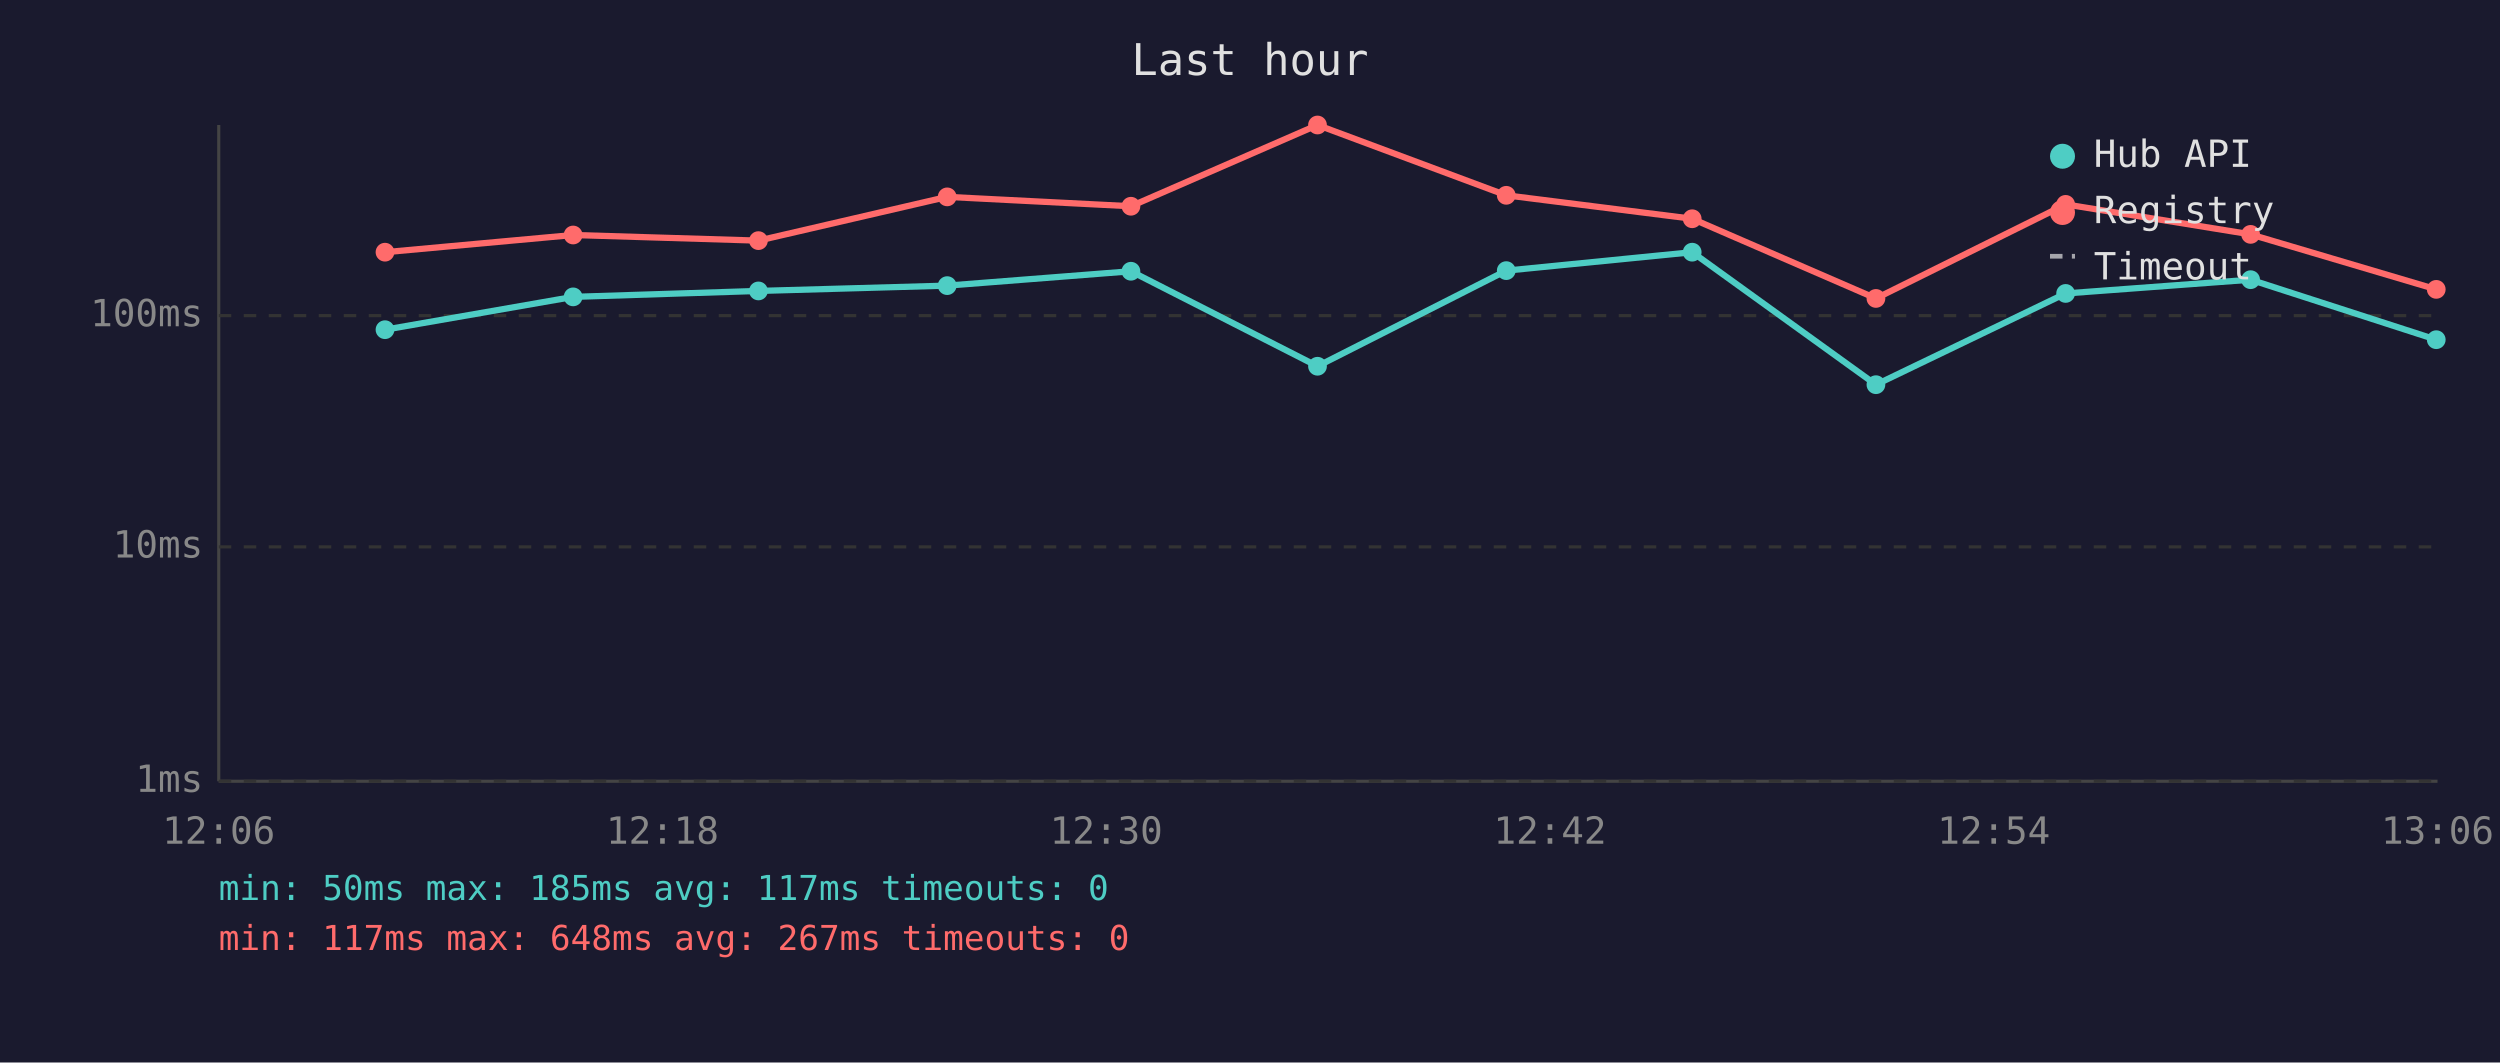
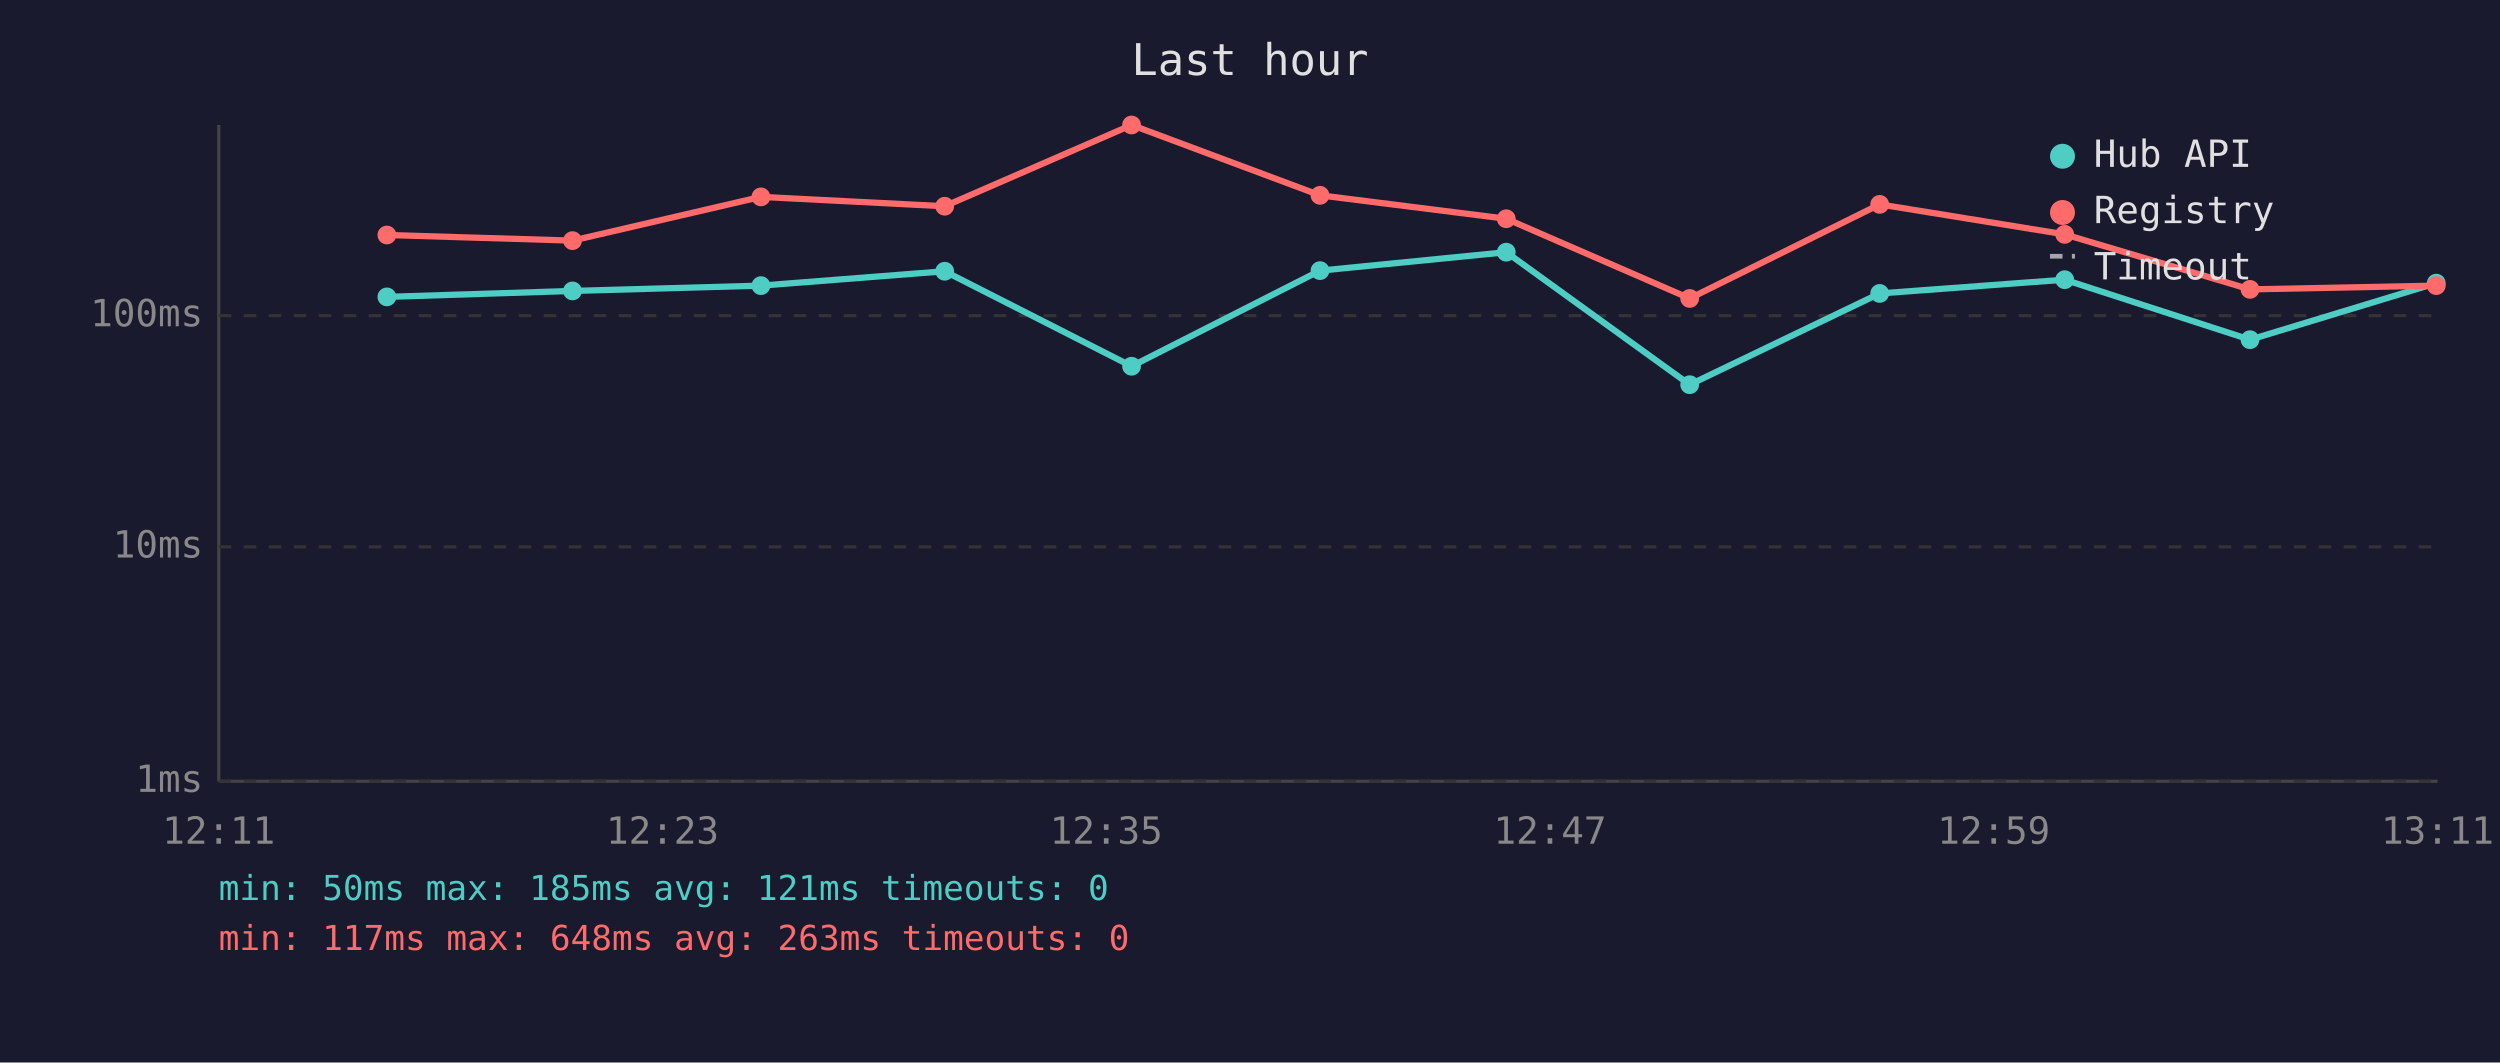
<svg xmlns="http://www.w3.org/2000/svg" viewBox="0 0 800 340" font-family="monospace" font-size="12">
  <rect width="800" height="340" fill="#1a1a2e" />
  <text x="400" y="24" fill="#e0e0e0" font-size="14" text-anchor="middle">Last hour</text>
  <line x1="70" y1="40" x2="70" y2="250" stroke="#444" stroke-width="1" />
  <line x1="70" y1="250" x2="780" y2="250" stroke="#444" stroke-width="1" />
  <line x1="70" y1="250" x2="780" y2="250" stroke="#333" stroke-width="1" stroke-dasharray="4" />
  <text x="65" y="250" fill="#888" text-anchor="end" dominant-baseline="middle">1ms</text>
  <line x1="70" y1="175" x2="780" y2="175" stroke="#333" stroke-width="1" stroke-dasharray="4" />
  <text x="65" y="175" fill="#888" text-anchor="end" dominant-baseline="middle">10ms</text>
  <line x1="70" y1="101" x2="780" y2="101" stroke="#333" stroke-width="1" stroke-dasharray="4" />
  <text x="65" y="101" fill="#888" text-anchor="end" dominant-baseline="middle">100ms</text>
-   <text x="70" y="270" fill="#888" text-anchor="middle">12:06</text>
-   <text x="212" y="270" fill="#888" text-anchor="middle">12:18</text>
-   <text x="354" y="270" fill="#888" text-anchor="middle">12:30</text>
-   <text x="496" y="270" fill="#888" text-anchor="middle">12:42</text>
-   <text x="638" y="270" fill="#888" text-anchor="middle">12:54</text>
-   <text x="780" y="270" fill="#888" text-anchor="middle">13:06</text>
-   <polyline points="123.2,105.5 183.4,95.0 242.7,93.1 303.1,91.4 361.9,86.8 421.6,117.2 482.0,86.6 541.5,80.7 600.3,123.1 661.0,93.9 720.2,89.5 779.6,108.7" fill="none" stroke="#4ecdc4" stroke-width="2" opacity="1" />
-   <circle cx="123.2" cy="105.5" r="3" fill="#4ecdc4" />
-   <circle cx="183.4" cy="95.0" r="3" fill="#4ecdc4" />
-   <circle cx="242.7" cy="93.1" r="3" fill="#4ecdc4" />
-   <circle cx="303.1" cy="91.4" r="3" fill="#4ecdc4" />
-   <circle cx="361.9" cy="86.8" r="3" fill="#4ecdc4" />
-   <circle cx="421.6" cy="117.2" r="3" fill="#4ecdc4" />
-   <circle cx="482.0" cy="86.6" r="3" fill="#4ecdc4" />
-   <circle cx="541.5" cy="80.7" r="3" fill="#4ecdc4" />
-   <circle cx="600.3" cy="123.1" r="3" fill="#4ecdc4" />
-   <circle cx="661.0" cy="93.9" r="3" fill="#4ecdc4" />
-   <circle cx="720.2" cy="89.5" r="3" fill="#4ecdc4" />
-   <circle cx="779.6" cy="108.7" r="3" fill="#4ecdc4" />
-   <polyline points="123.2,80.7 183.4,75.2 242.7,77.0 303.1,63.0 361.9,66.0 421.6,40.0 482.0,62.5 541.5,70.0 600.3,95.5 661.0,65.4 720.2,75.0 779.6,92.6" fill="none" stroke="#ff6b6b" stroke-width="2" opacity="1" />
-   <circle cx="123.2" cy="80.7" r="3" fill="#ff6b6b" />
-   <circle cx="183.4" cy="75.2" r="3" fill="#ff6b6b" />
-   <circle cx="242.7" cy="77.0" r="3" fill="#ff6b6b" />
-   <circle cx="303.1" cy="63.0" r="3" fill="#ff6b6b" />
-   <circle cx="361.9" cy="66.0" r="3" fill="#ff6b6b" />
-   <circle cx="421.6" cy="40.0" r="3" fill="#ff6b6b" />
-   <circle cx="482.0" cy="62.5" r="3" fill="#ff6b6b" />
-   <circle cx="541.5" cy="70.0" r="3" fill="#ff6b6b" />
-   <circle cx="600.3" cy="95.5" r="3" fill="#ff6b6b" />
-   <circle cx="661.0" cy="65.4" r="3" fill="#ff6b6b" />
-   <circle cx="720.2" cy="75.0" r="3" fill="#ff6b6b" />
-   <circle cx="779.6" cy="92.6" r="3" fill="#ff6b6b" />
+   <text x="70" y="270" fill="#888" text-anchor="middle">12:11</text>
+   <text x="212" y="270" fill="#888" text-anchor="middle">12:23</text>
+   <text x="354" y="270" fill="#888" text-anchor="middle">12:35</text>
+   <text x="496" y="270" fill="#888" text-anchor="middle">12:47</text>
+   <text x="638" y="270" fill="#888" text-anchor="middle">12:59</text>
+   <text x="780" y="270" fill="#888" text-anchor="middle">13:11</text>
+   <polyline points="123.8,95.0 183.2,93.1 243.5,91.4 302.3,86.8 362.1,117.2 422.4,86.6 482.0,80.7 540.7,123.1 601.5,93.9 660.7,89.5 720.0,108.7 779.6,90.6" fill="none" stroke="#4ecdc4" stroke-width="2" opacity="1" />
+   <circle cx="123.8" cy="95.0" r="3" fill="#4ecdc4" />
+   <circle cx="183.2" cy="93.1" r="3" fill="#4ecdc4" />
+   <circle cx="243.5" cy="91.4" r="3" fill="#4ecdc4" />
+   <circle cx="302.3" cy="86.8" r="3" fill="#4ecdc4" />
+   <circle cx="362.1" cy="117.2" r="3" fill="#4ecdc4" />
+   <circle cx="422.4" cy="86.6" r="3" fill="#4ecdc4" />
+   <circle cx="482.0" cy="80.7" r="3" fill="#4ecdc4" />
+   <circle cx="540.7" cy="123.1" r="3" fill="#4ecdc4" />
+   <circle cx="601.5" cy="93.9" r="3" fill="#4ecdc4" />
+   <circle cx="660.7" cy="89.5" r="3" fill="#4ecdc4" />
+   <circle cx="720.0" cy="108.7" r="3" fill="#4ecdc4" />
+   <circle cx="779.6" cy="90.6" r="3" fill="#4ecdc4" />
+   <polyline points="123.8,75.2 183.2,77.0 243.5,63.0 302.3,66.0 362.1,40.0 422.4,62.5 482.0,70.0 540.7,95.5 601.5,65.4 660.7,75.0 720.0,92.6 779.6,91.4" fill="none" stroke="#ff6b6b" stroke-width="2" opacity="1" />
+   <circle cx="123.8" cy="75.2" r="3" fill="#ff6b6b" />
+   <circle cx="183.2" cy="77.0" r="3" fill="#ff6b6b" />
+   <circle cx="243.5" cy="63.0" r="3" fill="#ff6b6b" />
+   <circle cx="302.3" cy="66.0" r="3" fill="#ff6b6b" />
+   <circle cx="362.1" cy="40.0" r="3" fill="#ff6b6b" />
+   <circle cx="422.4" cy="62.5" r="3" fill="#ff6b6b" />
+   <circle cx="482.0" cy="70.0" r="3" fill="#ff6b6b" />
+   <circle cx="540.7" cy="95.5" r="3" fill="#ff6b6b" />
+   <circle cx="601.5" cy="65.4" r="3" fill="#ff6b6b" />
+   <circle cx="660.7" cy="75.0" r="3" fill="#ff6b6b" />
+   <circle cx="720.0" cy="92.6" r="3" fill="#ff6b6b" />
+   <circle cx="779.6" cy="91.4" r="3" fill="#ff6b6b" />
  <circle cx="660" cy="50" r="4" fill="#4ecdc4" />
  <text x="670" y="50" fill="#e0e0e0" dominant-baseline="middle">Hub API</text>
  <circle cx="660" cy="68" r="4" fill="#ff6b6b" />
  <text x="670" y="68" fill="#e0e0e0" dominant-baseline="middle">Registry</text>
  <line x1="656" y1="82" x2="664" y2="82" stroke="#e0e0e0" stroke-width="1.5" stroke-dasharray="4,3" opacity="0.7" />
  <text x="670" y="86" fill="#e0e0e0" dominant-baseline="middle">Timeout</text>
-   <text x="70" y="288" fill="#4ecdc4" font-size="11">min: 50ms  max: 185ms  avg: 117ms  timeouts: 0</text>
-   <text x="70" y="304" fill="#ff6b6b" font-size="11">min: 117ms  max: 648ms  avg: 267ms  timeouts: 0</text>
+   <text x="70" y="288" fill="#4ecdc4" font-size="11">min: 50ms  max: 185ms  avg: 121ms  timeouts: 0</text>
+   <text x="70" y="304" fill="#ff6b6b" font-size="11">min: 117ms  max: 648ms  avg: 263ms  timeouts: 0</text>
</svg>
